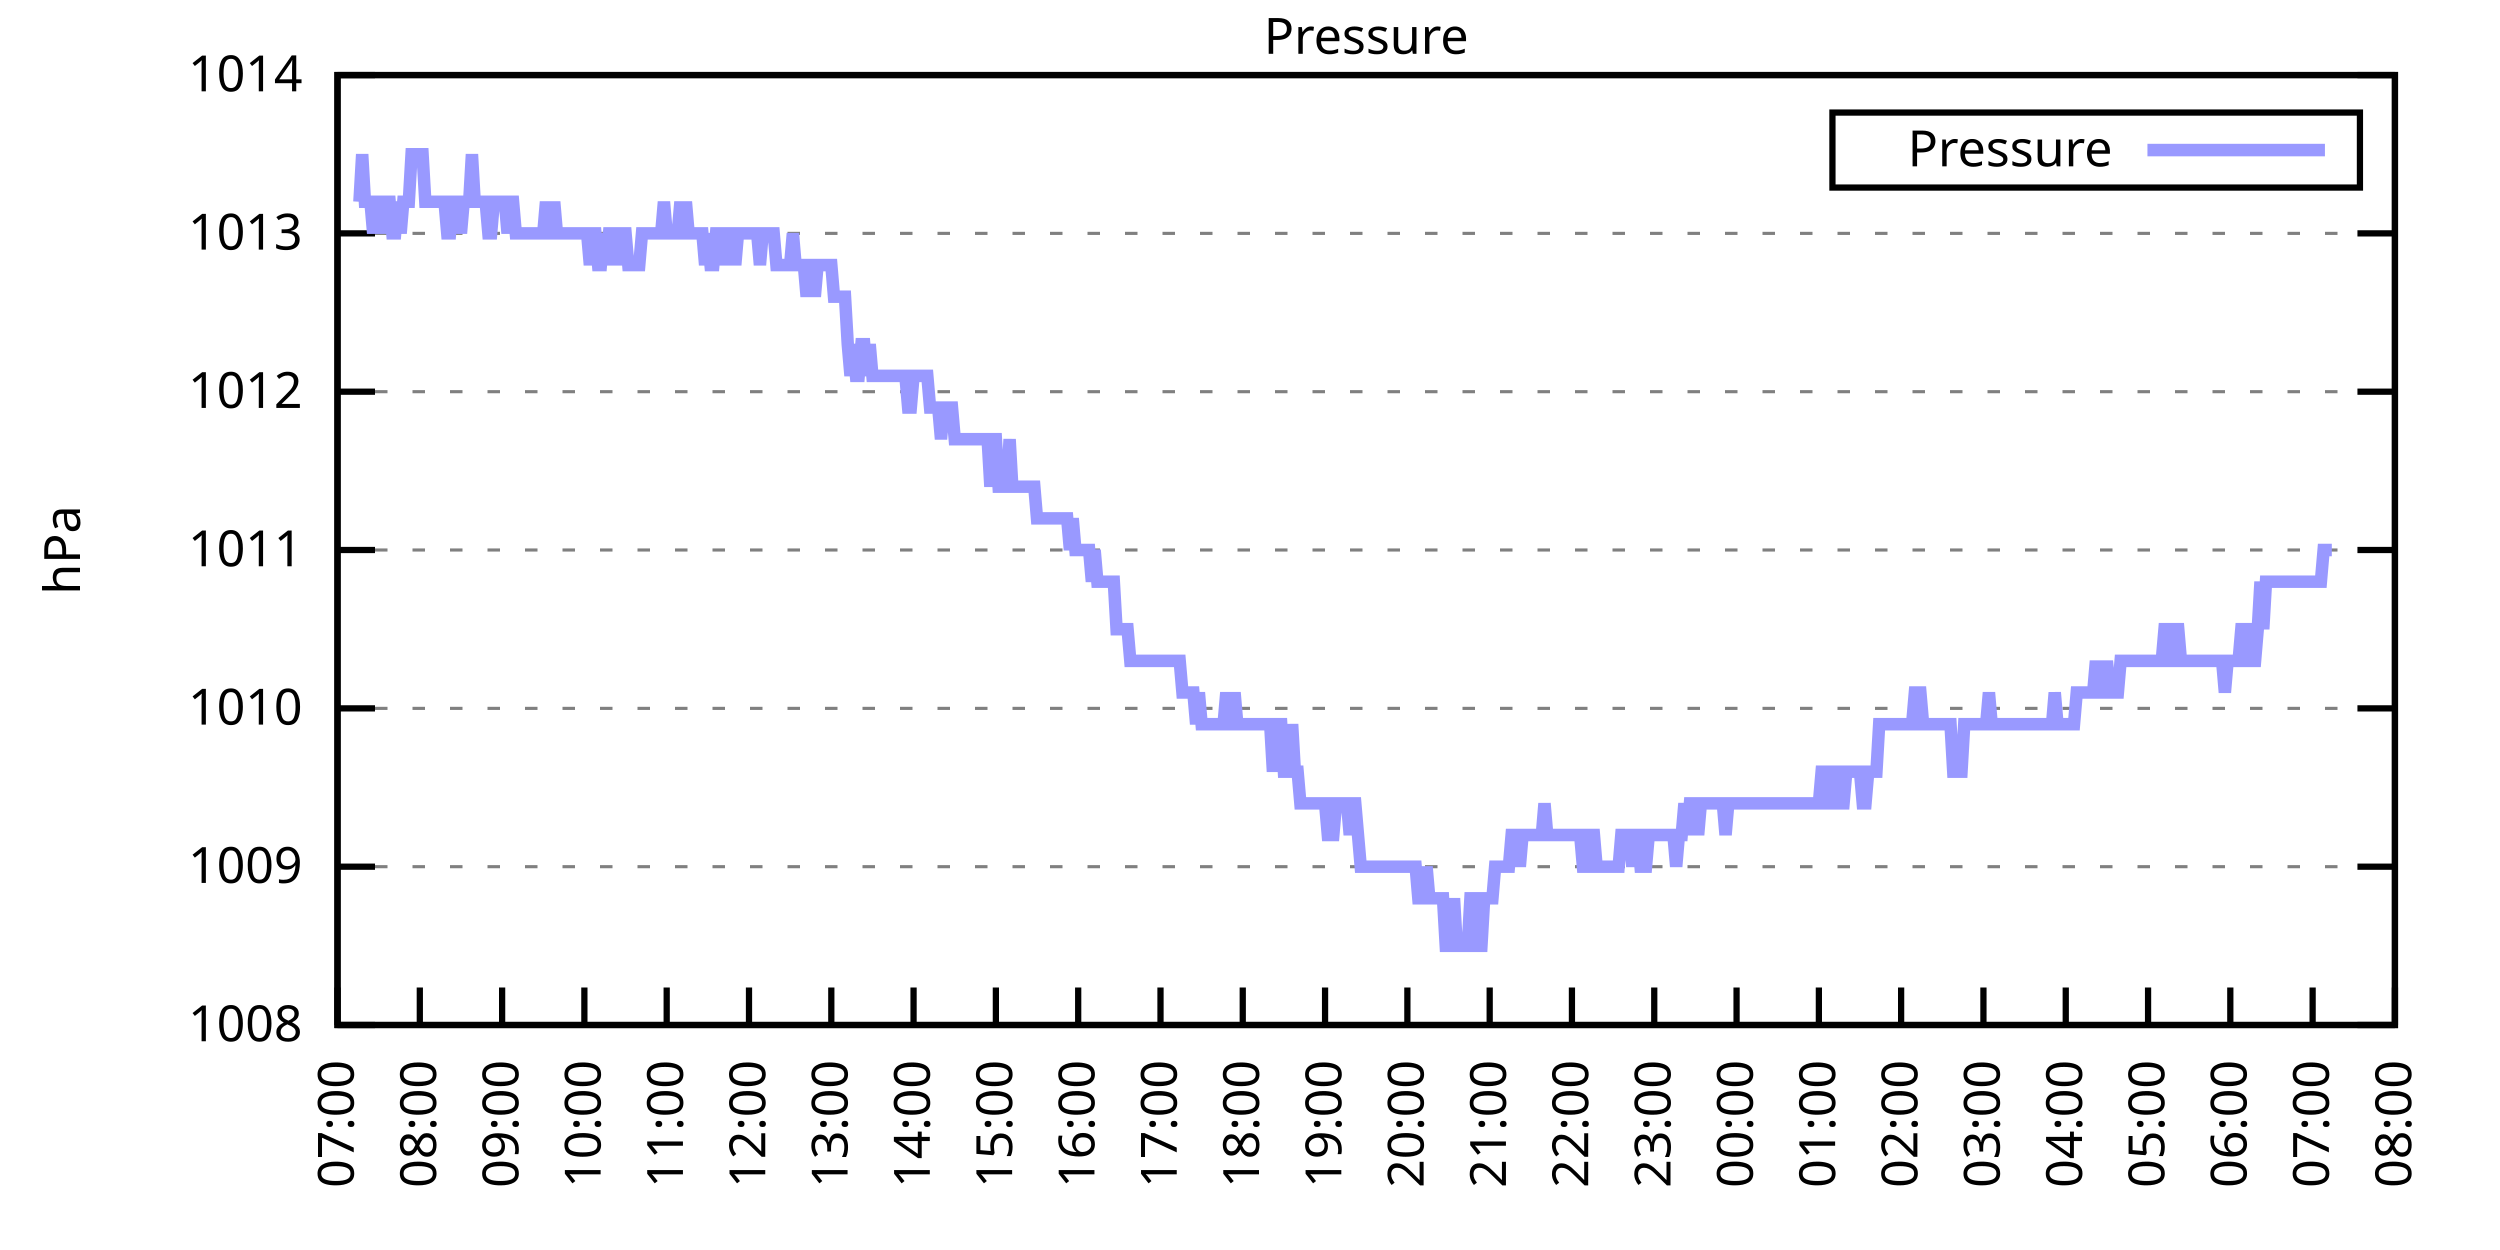
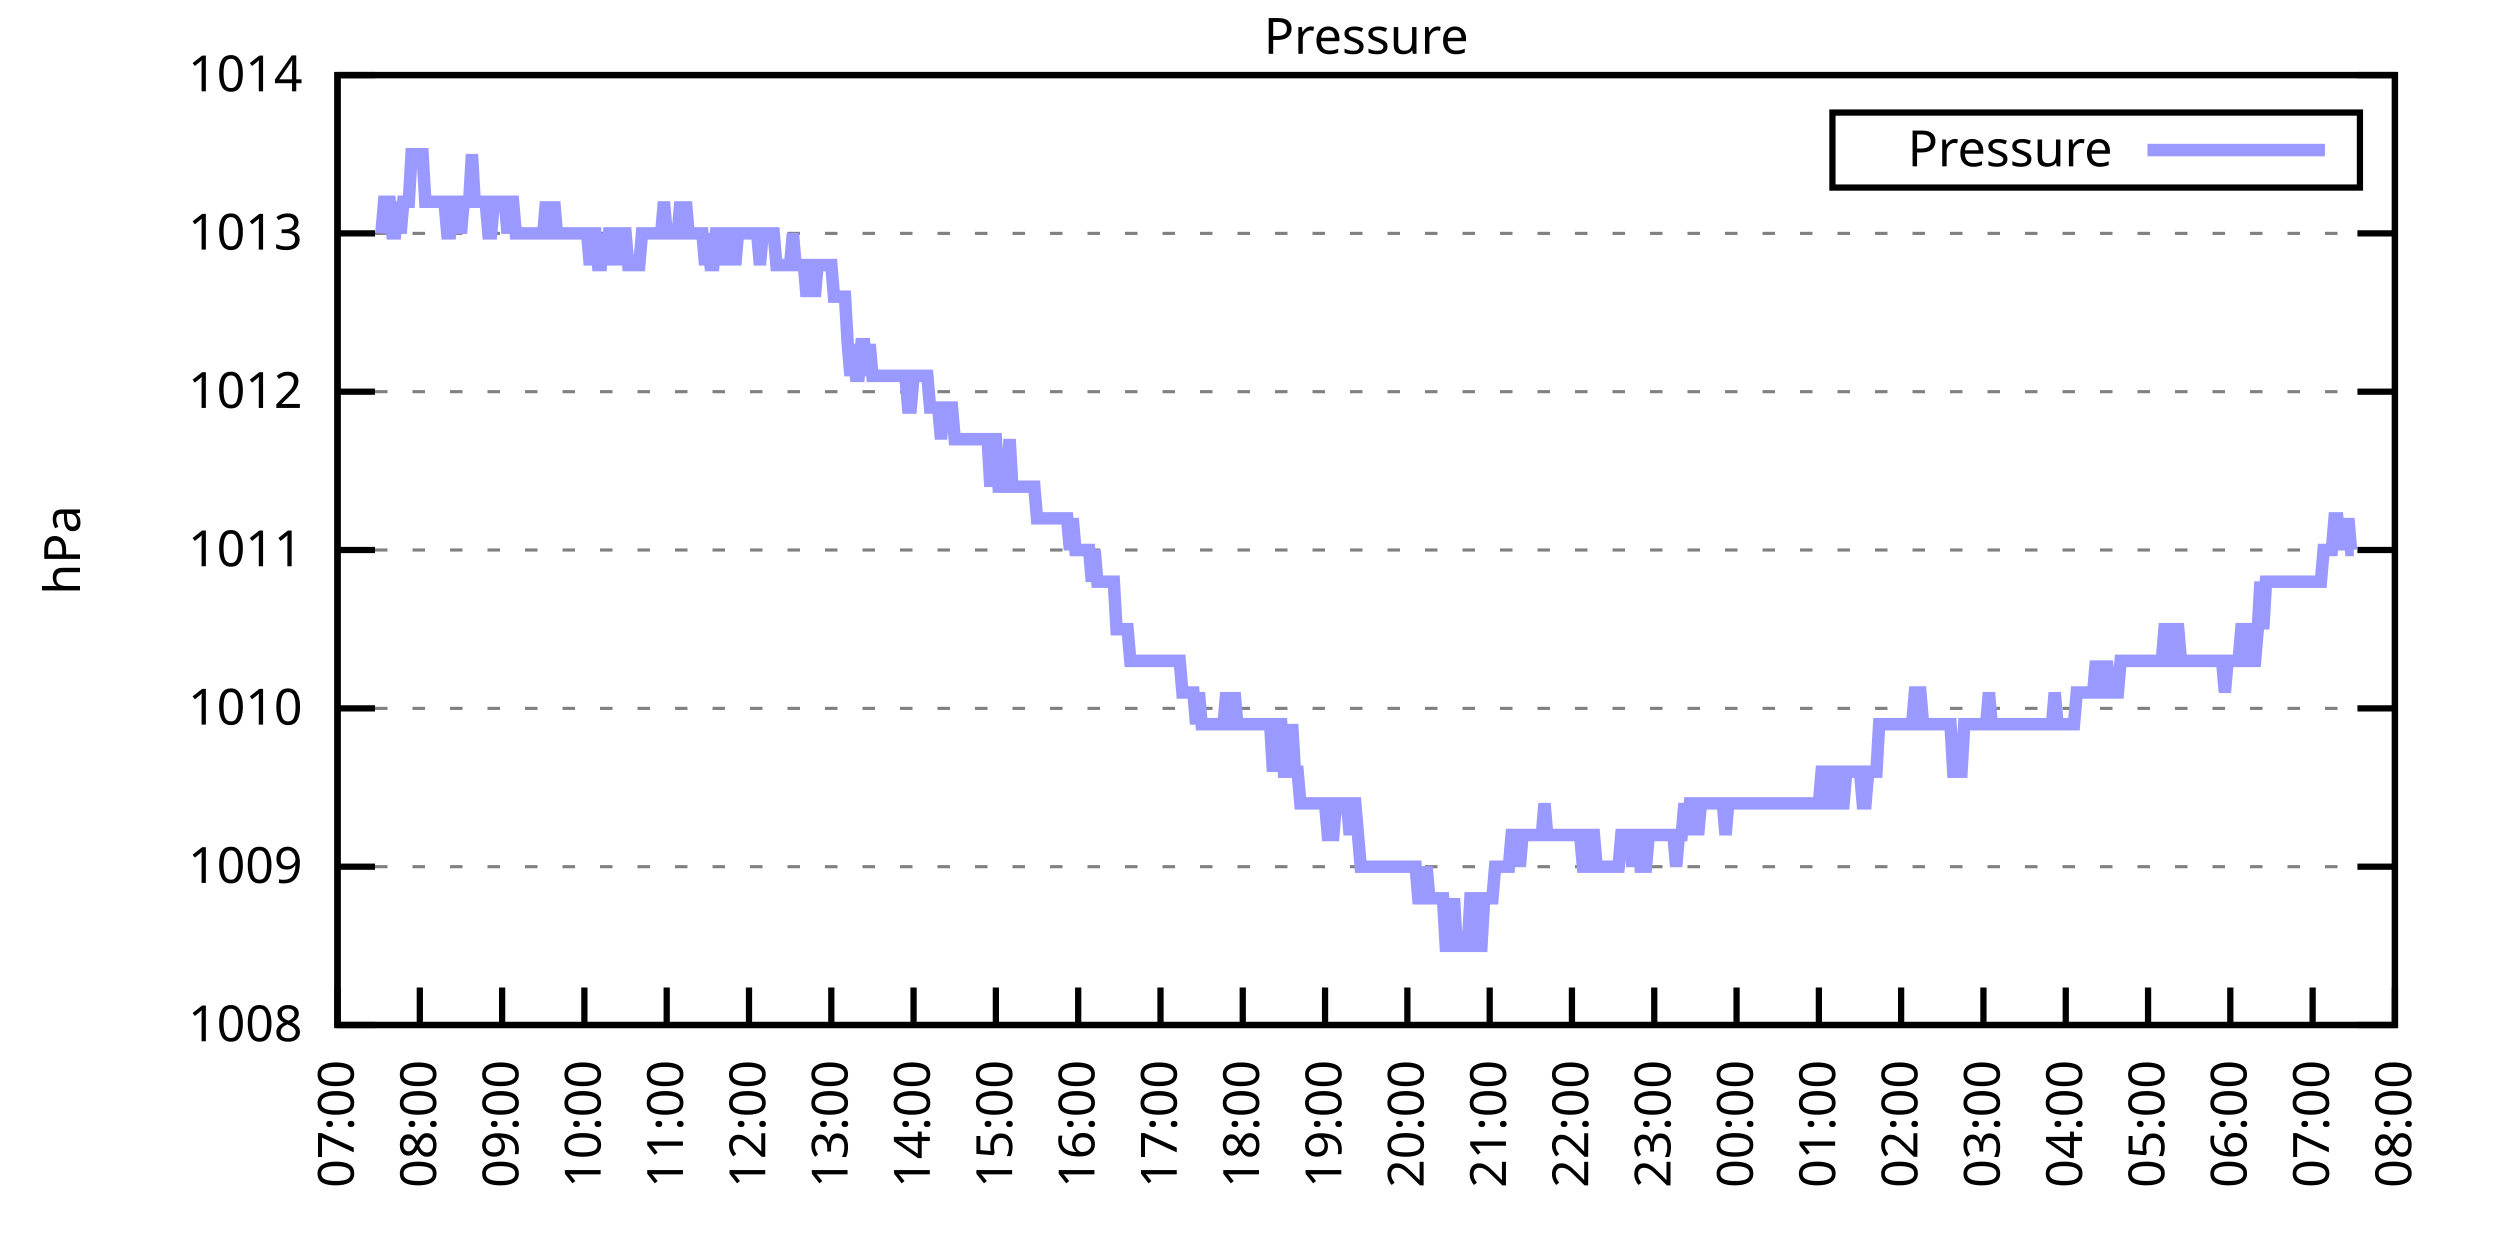
<svg xmlns="http://www.w3.org/2000/svg" xmlns:xlink="http://www.w3.org/1999/xlink" width="400" height="200" viewBox="0 0 400 200">
  <g id="gnuplot_canvas">
    <rect x="0" y="0" width="400" height="200" fill="none" />
    <defs>
      <circle id="gpDot" r="0.5" stroke-width="0.5" stroke="currentColor" />
      <path id="gpPt0" stroke-width="0.333" stroke="currentColor" d="M-1,0 h2 M0,-1 v2" />
      <path id="gpPt1" stroke-width="0.333" stroke="currentColor" d="M-1,-1 L1,1 M1,-1 L-1,1" />
      <path id="gpPt2" stroke-width="0.333" stroke="currentColor" d="M-1,0 L1,0 M0,-1 L0,1 M-1,-1 L1,1 M-1,1 L1,-1" />
      <rect id="gpPt3" stroke-width="0.333" stroke="currentColor" x="-1" y="-1" width="2" height="2" />
      <rect id="gpPt4" stroke-width="0.333" stroke="currentColor" fill="currentColor" x="-1" y="-1" width="2" height="2" />
      <circle id="gpPt5" stroke-width="0.333" stroke="currentColor" cx="0" cy="0" r="1" />
      <use xlink:href="#gpPt5" id="gpPt6" fill="currentColor" stroke="none" />
      <path id="gpPt7" stroke-width="0.333" stroke="currentColor" d="M0,-1.33 L-1.33,0.67 L1.33,0.67 z" />
      <use xlink:href="#gpPt7" id="gpPt8" fill="currentColor" stroke="none" />
      <use xlink:href="#gpPt7" id="gpPt9" stroke="currentColor" transform="rotate(180)" />
      <use xlink:href="#gpPt9" id="gpPt10" fill="currentColor" stroke="none" />
      <use xlink:href="#gpPt3" id="gpPt11" stroke="currentColor" transform="rotate(45)" />
      <use xlink:href="#gpPt11" id="gpPt12" fill="currentColor" stroke="none" />
      <path id="gpPt13" stroke-width="0.333" stroke="currentColor" d="M0,1.330 L1.265,0.411 L0.782,-1.067 L-0.782,-1.076 L-1.265,0.411 z" />
      <use xlink:href="#gpPt13" id="gpPt14" fill="currentColor" stroke="none" />
      <filter id="textbox" filterUnits="objectBoundingBox" x="0" y="0" height="1" width="1">
        <feFlood flood-color="white" flood-opacity="1" result="bgnd" />
        <feComposite in="SourceGraphic" in2="bgnd" operator="atop" />
      </filter>
      <filter id="greybox" filterUnits="objectBoundingBox" x="0" y="0" height="1" width="1">
        <feFlood flood-color="lightgrey" flood-opacity="1" result="grey" />
        <feComposite in="SourceGraphic" in2="grey" operator="atop" />
      </filter>
    </defs>
    <g fill="none" color="white" stroke="currentColor" stroke-width="1.00" stroke-linecap="butt" stroke-linejoin="miter">
</g>
    <g fill="none" color="black" stroke="currentColor" stroke-width="1.00" stroke-linecap="butt" stroke-linejoin="miter">
      <g stroke="none" shape-rendering="crispEdges">
        <polygon fill="rgb(255, 255, 255)" points="54.00,164.00 383.18,164.00 383.18,12.02 54.00,12.02 " />
      </g>
    </g>
    <g fill="none" color="black" stroke="currentColor" stroke-width="1.00" stroke-linecap="butt" stroke-linejoin="miter">
</g>
    <g fill="none" color="black" stroke="black" stroke-width="0.50" stroke-linecap="butt" stroke-linejoin="miter">
</g>
    <g fill="none" color="gray" stroke="currentColor" stroke-width="0.50" stroke-linecap="butt" stroke-linejoin="miter">
      <path stroke="gray" stroke-dasharray="2,4" class="gridline" d="M54.00,164.00 L383.19,164.00  " />
    </g>
    <g fill="none" color="gray" stroke="gray" stroke-width="1.00" stroke-linecap="butt" stroke-linejoin="miter">
</g>
    <g fill="none" color="black" stroke="currentColor" stroke-width="1.00" stroke-linecap="butt" stroke-linejoin="miter">
      <path stroke="black" d="M54.00,164.00 L60.00,164.00 M383.19,164.00 L377.19,164.00  " />
      <g transform="translate(48.40,166.60)" stroke="none" fill="black" font-family="Sans" font-size="8.00" text-anchor="end">
        <text>
          <tspan font-family="Sans"> 1008</tspan>
        </text>
      </g>
    </g>
    <g fill="none" color="black" stroke="currentColor" stroke-width="1.00" stroke-linecap="butt" stroke-linejoin="miter">
</g>
    <g fill="none" color="black" stroke="black" stroke-width="0.50" stroke-linecap="butt" stroke-linejoin="miter">
</g>
    <g fill="none" color="gray" stroke="currentColor" stroke-width="0.50" stroke-linecap="butt" stroke-linejoin="miter">
      <path stroke="gray" stroke-dasharray="2,4" class="gridline" d="M54.00,138.67 L383.19,138.67  " />
    </g>
    <g fill="none" color="gray" stroke="gray" stroke-width="1.00" stroke-linecap="butt" stroke-linejoin="miter">
</g>
    <g fill="none" color="black" stroke="currentColor" stroke-width="1.00" stroke-linecap="butt" stroke-linejoin="miter">
      <path stroke="black" d="M54.00,138.67 L60.00,138.67 M383.19,138.67 L377.19,138.67  " />
      <g transform="translate(48.40,141.27)" stroke="none" fill="black" font-family="Sans" font-size="8.00" text-anchor="end">
        <text>
          <tspan font-family="Sans"> 1009</tspan>
        </text>
      </g>
    </g>
    <g fill="none" color="black" stroke="currentColor" stroke-width="1.00" stroke-linecap="butt" stroke-linejoin="miter">
</g>
    <g fill="none" color="black" stroke="black" stroke-width="0.50" stroke-linecap="butt" stroke-linejoin="miter">
</g>
    <g fill="none" color="gray" stroke="currentColor" stroke-width="0.50" stroke-linecap="butt" stroke-linejoin="miter">
      <path stroke="gray" stroke-dasharray="2,4" class="gridline" d="M54.00,113.34 L383.19,113.34  " />
    </g>
    <g fill="none" color="gray" stroke="gray" stroke-width="1.00" stroke-linecap="butt" stroke-linejoin="miter">
</g>
    <g fill="none" color="black" stroke="currentColor" stroke-width="1.00" stroke-linecap="butt" stroke-linejoin="miter">
      <path stroke="black" d="M54.00,113.34 L60.00,113.34 M383.19,113.34 L377.19,113.34  " />
      <g transform="translate(48.40,115.94)" stroke="none" fill="black" font-family="Sans" font-size="8.00" text-anchor="end">
        <text>
          <tspan font-family="Sans"> 1010</tspan>
        </text>
      </g>
    </g>
    <g fill="none" color="black" stroke="currentColor" stroke-width="1.00" stroke-linecap="butt" stroke-linejoin="miter">
</g>
    <g fill="none" color="black" stroke="black" stroke-width="0.50" stroke-linecap="butt" stroke-linejoin="miter">
</g>
    <g fill="none" color="gray" stroke="currentColor" stroke-width="0.50" stroke-linecap="butt" stroke-linejoin="miter">
      <path stroke="gray" stroke-dasharray="2,4" class="gridline" d="M54.00,88.00 L383.19,88.00  " />
    </g>
    <g fill="none" color="gray" stroke="gray" stroke-width="1.00" stroke-linecap="butt" stroke-linejoin="miter">
</g>
    <g fill="none" color="black" stroke="currentColor" stroke-width="1.00" stroke-linecap="butt" stroke-linejoin="miter">
      <path stroke="black" d="M54.00,88.00 L60.00,88.00 M383.19,88.00 L377.19,88.00  " />
      <g transform="translate(48.40,90.60)" stroke="none" fill="black" font-family="Sans" font-size="8.00" text-anchor="end">
        <text>
          <tspan font-family="Sans"> 1011</tspan>
        </text>
      </g>
    </g>
    <g fill="none" color="black" stroke="currentColor" stroke-width="1.00" stroke-linecap="butt" stroke-linejoin="miter">
</g>
    <g fill="none" color="black" stroke="black" stroke-width="0.50" stroke-linecap="butt" stroke-linejoin="miter">
</g>
    <g fill="none" color="gray" stroke="currentColor" stroke-width="0.50" stroke-linecap="butt" stroke-linejoin="miter">
      <path stroke="gray" stroke-dasharray="2,4" class="gridline" d="M54.00,62.67 L383.19,62.67  " />
    </g>
    <g fill="none" color="gray" stroke="gray" stroke-width="1.00" stroke-linecap="butt" stroke-linejoin="miter">
</g>
    <g fill="none" color="black" stroke="currentColor" stroke-width="1.00" stroke-linecap="butt" stroke-linejoin="miter">
      <path stroke="black" d="M54.00,62.67 L60.00,62.67 M383.19,62.67 L377.19,62.67  " />
      <g transform="translate(48.40,65.27)" stroke="none" fill="black" font-family="Sans" font-size="8.00" text-anchor="end">
        <text>
          <tspan font-family="Sans"> 1012</tspan>
        </text>
      </g>
    </g>
    <g fill="none" color="black" stroke="currentColor" stroke-width="1.00" stroke-linecap="butt" stroke-linejoin="miter">
</g>
    <g fill="none" color="black" stroke="black" stroke-width="0.50" stroke-linecap="butt" stroke-linejoin="miter">
</g>
    <g fill="none" color="gray" stroke="currentColor" stroke-width="0.50" stroke-linecap="butt" stroke-linejoin="miter">
      <path stroke="gray" stroke-dasharray="2,4" class="gridline" d="M54.00,37.34 L383.19,37.34  " />
    </g>
    <g fill="none" color="gray" stroke="gray" stroke-width="1.00" stroke-linecap="butt" stroke-linejoin="miter">
</g>
    <g fill="none" color="black" stroke="currentColor" stroke-width="1.00" stroke-linecap="butt" stroke-linejoin="miter">
      <path stroke="black" d="M54.00,37.34 L60.00,37.34 M383.19,37.34 L377.19,37.34  " />
      <g transform="translate(48.40,39.94)" stroke="none" fill="black" font-family="Sans" font-size="8.00" text-anchor="end">
        <text>
          <tspan font-family="Sans"> 1013</tspan>
        </text>
      </g>
    </g>
    <g fill="none" color="black" stroke="currentColor" stroke-width="1.00" stroke-linecap="butt" stroke-linejoin="miter">
</g>
    <g fill="none" color="black" stroke="black" stroke-width="0.50" stroke-linecap="butt" stroke-linejoin="miter">
</g>
    <g fill="none" color="gray" stroke="currentColor" stroke-width="0.50" stroke-linecap="butt" stroke-linejoin="miter">
      <path stroke="gray" stroke-dasharray="2,4" class="gridline" d="M54.00,12.01 L383.19,12.01  " />
    </g>
    <g fill="none" color="gray" stroke="gray" stroke-width="1.00" stroke-linecap="butt" stroke-linejoin="miter">
</g>
    <g fill="none" color="black" stroke="currentColor" stroke-width="1.00" stroke-linecap="butt" stroke-linejoin="miter">
      <path stroke="black" d="M54.00,12.01 L60.00,12.01 M383.19,12.01 L377.19,12.01  " />
      <g transform="translate(48.40,14.61)" stroke="none" fill="black" font-family="Sans" font-size="8.00" text-anchor="end">
        <text>
          <tspan font-family="Sans"> 1014</tspan>
        </text>
      </g>
    </g>
    <g fill="none" color="black" stroke="currentColor" stroke-width="1.00" stroke-linecap="butt" stroke-linejoin="miter">
      <path stroke="black" d="M54.00,164.00 L54.00,158.00  " />
      <g transform="translate(56.60,169.60) rotate(270.00)" stroke="none" fill="black" font-family="Sans" font-size="8.00" text-anchor="end">
        <text>
          <tspan font-family="Sans">07:00</tspan>
        </text>
      </g>
    </g>
    <g fill="none" color="black" stroke="currentColor" stroke-width="1.00" stroke-linecap="butt" stroke-linejoin="miter">
      <path stroke="black" d="M67.17,164.00 L67.17,158.00  " />
      <g transform="translate(69.77,169.60) rotate(270.00)" stroke="none" fill="black" font-family="Sans" font-size="8.00" text-anchor="end">
        <text>
          <tspan font-family="Sans">08:00</tspan>
        </text>
      </g>
    </g>
    <g fill="none" color="black" stroke="currentColor" stroke-width="1.00" stroke-linecap="butt" stroke-linejoin="miter">
      <path stroke="black" d="M80.34,164.00 L80.34,158.00  " />
      <g transform="translate(82.94,169.60) rotate(270.00)" stroke="none" fill="black" font-family="Sans" font-size="8.00" text-anchor="end">
        <text>
          <tspan font-family="Sans">09:00</tspan>
        </text>
      </g>
    </g>
    <g fill="none" color="black" stroke="currentColor" stroke-width="1.00" stroke-linecap="butt" stroke-linejoin="miter">
      <path stroke="black" d="M93.50,164.00 L93.50,158.00  " />
      <g transform="translate(96.10,169.60) rotate(270.00)" stroke="none" fill="black" font-family="Sans" font-size="8.00" text-anchor="end">
        <text>
          <tspan font-family="Sans">10:00</tspan>
        </text>
      </g>
    </g>
    <g fill="none" color="black" stroke="currentColor" stroke-width="1.00" stroke-linecap="butt" stroke-linejoin="miter">
      <path stroke="black" d="M106.67,164.00 L106.67,158.00  " />
      <g transform="translate(109.27,169.60) rotate(270.00)" stroke="none" fill="black" font-family="Sans" font-size="8.00" text-anchor="end">
        <text>
          <tspan font-family="Sans">11:00</tspan>
        </text>
      </g>
    </g>
    <g fill="none" color="black" stroke="currentColor" stroke-width="1.00" stroke-linecap="butt" stroke-linejoin="miter">
      <path stroke="black" d="M119.84,164.00 L119.84,158.00  " />
      <g transform="translate(122.44,169.60) rotate(270.00)" stroke="none" fill="black" font-family="Sans" font-size="8.00" text-anchor="end">
        <text>
          <tspan font-family="Sans">12:00</tspan>
        </text>
      </g>
    </g>
    <g fill="none" color="black" stroke="currentColor" stroke-width="1.00" stroke-linecap="butt" stroke-linejoin="miter">
      <path stroke="black" d="M133.01,164.00 L133.01,158.00  " />
      <g transform="translate(135.61,169.60) rotate(270.00)" stroke="none" fill="black" font-family="Sans" font-size="8.00" text-anchor="end">
        <text>
          <tspan font-family="Sans">13:00</tspan>
        </text>
      </g>
    </g>
    <g fill="none" color="black" stroke="currentColor" stroke-width="1.00" stroke-linecap="butt" stroke-linejoin="miter">
      <path stroke="black" d="M146.17,164.00 L146.17,158.00  " />
      <g transform="translate(148.77,169.60) rotate(270.00)" stroke="none" fill="black" font-family="Sans" font-size="8.00" text-anchor="end">
        <text>
          <tspan font-family="Sans">14:00</tspan>
        </text>
      </g>
    </g>
    <g fill="none" color="black" stroke="currentColor" stroke-width="1.00" stroke-linecap="butt" stroke-linejoin="miter">
      <path stroke="black" d="M159.34,164.00 L159.34,158.00  " />
      <g transform="translate(161.94,169.60) rotate(270.00)" stroke="none" fill="black" font-family="Sans" font-size="8.00" text-anchor="end">
        <text>
          <tspan font-family="Sans">15:00</tspan>
        </text>
      </g>
    </g>
    <g fill="none" color="black" stroke="currentColor" stroke-width="1.00" stroke-linecap="butt" stroke-linejoin="miter">
      <path stroke="black" d="M172.51,164.00 L172.51,158.00  " />
      <g transform="translate(175.11,169.60) rotate(270.00)" stroke="none" fill="black" font-family="Sans" font-size="8.00" text-anchor="end">
        <text>
          <tspan font-family="Sans">16:00</tspan>
        </text>
      </g>
    </g>
    <g fill="none" color="black" stroke="currentColor" stroke-width="1.00" stroke-linecap="butt" stroke-linejoin="miter">
      <path stroke="black" d="M185.68,164.00 L185.68,158.00  " />
      <g transform="translate(188.28,169.60) rotate(270.00)" stroke="none" fill="black" font-family="Sans" font-size="8.00" text-anchor="end">
        <text>
          <tspan font-family="Sans">17:00</tspan>
        </text>
      </g>
    </g>
    <g fill="none" color="black" stroke="currentColor" stroke-width="1.00" stroke-linecap="butt" stroke-linejoin="miter">
      <path stroke="black" d="M198.84,164.00 L198.84,158.00  " />
      <g transform="translate(201.44,169.60) rotate(270.00)" stroke="none" fill="black" font-family="Sans" font-size="8.00" text-anchor="end">
        <text>
          <tspan font-family="Sans">18:00</tspan>
        </text>
      </g>
    </g>
    <g fill="none" color="black" stroke="currentColor" stroke-width="1.00" stroke-linecap="butt" stroke-linejoin="miter">
      <path stroke="black" d="M212.01,164.00 L212.01,158.00  " />
      <g transform="translate(214.61,169.60) rotate(270.00)" stroke="none" fill="black" font-family="Sans" font-size="8.00" text-anchor="end">
        <text>
          <tspan font-family="Sans">19:00</tspan>
        </text>
      </g>
    </g>
    <g fill="none" color="black" stroke="currentColor" stroke-width="1.00" stroke-linecap="butt" stroke-linejoin="miter">
      <path stroke="black" d="M225.18,164.00 L225.18,158.00  " />
      <g transform="translate(227.78,169.60) rotate(270.00)" stroke="none" fill="black" font-family="Sans" font-size="8.00" text-anchor="end">
        <text>
          <tspan font-family="Sans">20:00</tspan>
        </text>
      </g>
    </g>
    <g fill="none" color="black" stroke="currentColor" stroke-width="1.00" stroke-linecap="butt" stroke-linejoin="miter">
      <path stroke="black" d="M238.35,164.00 L238.35,158.00  " />
      <g transform="translate(240.95,169.60) rotate(270.00)" stroke="none" fill="black" font-family="Sans" font-size="8.00" text-anchor="end">
        <text>
          <tspan font-family="Sans">21:00</tspan>
        </text>
      </g>
    </g>
    <g fill="none" color="black" stroke="currentColor" stroke-width="1.00" stroke-linecap="butt" stroke-linejoin="miter">
      <path stroke="black" d="M251.51,164.00 L251.51,158.00  " />
      <g transform="translate(254.11,169.60) rotate(270.00)" stroke="none" fill="black" font-family="Sans" font-size="8.00" text-anchor="end">
        <text>
          <tspan font-family="Sans">22:00</tspan>
        </text>
      </g>
    </g>
    <g fill="none" color="black" stroke="currentColor" stroke-width="1.00" stroke-linecap="butt" stroke-linejoin="miter">
      <path stroke="black" d="M264.68,164.00 L264.68,158.00  " />
      <g transform="translate(267.28,169.60) rotate(270.00)" stroke="none" fill="black" font-family="Sans" font-size="8.00" text-anchor="end">
        <text>
          <tspan font-family="Sans">23:00</tspan>
        </text>
      </g>
    </g>
    <g fill="none" color="black" stroke="currentColor" stroke-width="1.00" stroke-linecap="butt" stroke-linejoin="miter">
      <path stroke="black" d="M277.85,164.00 L277.85,158.00  " />
      <g transform="translate(280.45,169.60) rotate(270.00)" stroke="none" fill="black" font-family="Sans" font-size="8.00" text-anchor="end">
        <text>
          <tspan font-family="Sans">00:00</tspan>
        </text>
      </g>
    </g>
    <g fill="none" color="black" stroke="currentColor" stroke-width="1.00" stroke-linecap="butt" stroke-linejoin="miter">
      <path stroke="black" d="M291.02,164.00 L291.02,158.00  " />
      <g transform="translate(293.62,169.60) rotate(270.00)" stroke="none" fill="black" font-family="Sans" font-size="8.00" text-anchor="end">
        <text>
          <tspan font-family="Sans">01:00</tspan>
        </text>
      </g>
    </g>
    <g fill="none" color="black" stroke="currentColor" stroke-width="1.00" stroke-linecap="butt" stroke-linejoin="miter">
      <path stroke="black" d="M304.18,164.00 L304.18,158.00  " />
      <g transform="translate(306.78,169.60) rotate(270.00)" stroke="none" fill="black" font-family="Sans" font-size="8.00" text-anchor="end">
        <text>
          <tspan font-family="Sans">02:00</tspan>
        </text>
      </g>
    </g>
    <g fill="none" color="black" stroke="currentColor" stroke-width="1.00" stroke-linecap="butt" stroke-linejoin="miter">
      <path stroke="black" d="M317.35,164.00 L317.35,158.00  " />
      <g transform="translate(319.95,169.60) rotate(270.00)" stroke="none" fill="black" font-family="Sans" font-size="8.00" text-anchor="end">
        <text>
          <tspan font-family="Sans">03:00</tspan>
        </text>
      </g>
    </g>
    <g fill="none" color="black" stroke="currentColor" stroke-width="1.00" stroke-linecap="butt" stroke-linejoin="miter">
      <path stroke="black" d="M330.52,164.00 L330.52,158.00  " />
      <g transform="translate(333.12,169.60) rotate(270.00)" stroke="none" fill="black" font-family="Sans" font-size="8.00" text-anchor="end">
        <text>
          <tspan font-family="Sans">04:00</tspan>
        </text>
      </g>
    </g>
    <g fill="none" color="black" stroke="currentColor" stroke-width="1.00" stroke-linecap="butt" stroke-linejoin="miter">
      <path stroke="black" d="M343.69,164.00 L343.69,158.00  " />
      <g transform="translate(346.29,169.60) rotate(270.00)" stroke="none" fill="black" font-family="Sans" font-size="8.00" text-anchor="end">
        <text>
          <tspan font-family="Sans">05:00</tspan>
        </text>
      </g>
    </g>
    <g fill="none" color="black" stroke="currentColor" stroke-width="1.00" stroke-linecap="butt" stroke-linejoin="miter">
      <path stroke="black" d="M356.85,164.00 L356.85,158.00  " />
      <g transform="translate(359.45,169.60) rotate(270.00)" stroke="none" fill="black" font-family="Sans" font-size="8.00" text-anchor="end">
        <text>
          <tspan font-family="Sans">06:00</tspan>
        </text>
      </g>
    </g>
    <g fill="none" color="black" stroke="currentColor" stroke-width="1.00" stroke-linecap="butt" stroke-linejoin="miter">
      <path stroke="black" d="M370.02,164.00 L370.02,158.00  " />
      <g transform="translate(372.62,169.60) rotate(270.00)" stroke="none" fill="black" font-family="Sans" font-size="8.00" text-anchor="end">
        <text>
          <tspan font-family="Sans">07:00</tspan>
        </text>
      </g>
    </g>
    <g fill="none" color="black" stroke="currentColor" stroke-width="1.00" stroke-linecap="butt" stroke-linejoin="miter">
      <path stroke="black" d="M383.19,164.00 L383.19,158.00  " />
      <g transform="translate(385.79,169.60) rotate(270.00)" stroke="none" fill="black" font-family="Sans" font-size="8.00" text-anchor="end">
        <text>
          <tspan font-family="Sans">08:00</tspan>
        </text>
      </g>
    </g>
    <g fill="none" color="black" stroke="currentColor" stroke-width="1.00" stroke-linecap="butt" stroke-linejoin="miter">
</g>
    <g fill="none" color="black" stroke="currentColor" stroke-width="1.00" stroke-linecap="butt" stroke-linejoin="miter">
      <path stroke="black" d="M54.00,12.01 L54.00,164.00 L383.19,164.00 L383.19,12.01 L54.00,12.01 Z  " />
    </g>
    <g fill="none" color="black" stroke="currentColor" stroke-width="1.00" stroke-linecap="butt" stroke-linejoin="miter">
</g>
    <g fill="none" color="black" stroke="currentColor" stroke-width="1.00" stroke-linecap="butt" stroke-linejoin="miter">
      <path stroke="black" d="M293.19,30.01 L293.19,18.01 L377.59,18.01 L377.59,30.01 L293.19,30.01 Z  " />
    </g>
    <g id="Pressure_plot_1">
      <g fill="none" color="white" stroke="black" stroke-width="2.00" stroke-linecap="butt" stroke-linejoin="miter">
</g>
      <g fill="none" color="black" stroke="currentColor" stroke-width="2.00" stroke-linecap="butt" stroke-linejoin="miter">
        <g transform="translate(337.99,26.61)" stroke="none" fill="black" font-family="Sans" font-size="8.00" text-anchor="end">
          <text>
            <tspan font-family="Sans">Pressure</tspan>
          </text>
        </g>
      </g>
      <g fill="none" color="black" stroke="currentColor" stroke-width="2.00" stroke-linecap="butt" stroke-linejoin="miter">
-         <path stroke="rgb(153, 153, 255)" d="M343.59,24.01 L371.99,24.01 M57.51,32.28 L57.95,24.68 L58.39,32.28 L58.83,32.28 L59.27,32.28 L59.71,37.34   L60.14,32.28 L60.58,32.28 L61.02,37.34 L61.46,32.28 L61.90,32.28 L62.34,32.28 L62.78,37.34 L63.22,37.34   L63.66,32.28 L64.10,37.34 L64.53,32.28 L64.97,32.28 L65.41,32.28 L65.85,24.68 L66.29,24.68 L66.73,24.68   L67.17,24.68 L67.61,24.68 L68.05,32.28 L68.48,32.28 L68.92,32.28 L69.36,32.28 L69.80,32.28 L70.24,32.28   L70.68,32.28 L71.12,32.28 L71.56,37.34 L72.00,37.34 L72.43,32.28 L72.87,32.28 L73.31,32.28 L73.75,37.34   L74.19,32.28 L74.63,32.28 L75.07,32.28 L75.51,24.68 L75.95,32.28 L76.38,32.28 L76.82,32.28 L77.26,32.28   L77.70,32.28 L78.14,37.34 L78.58,37.34 L79.02,32.28 L79.46,32.28 L79.90,32.28 L80.34,32.28 L80.77,32.28   L81.21,37.34 L81.65,32.28 L82.09,32.28 L82.53,37.34 L82.97,37.34 L83.41,37.34 L83.85,37.34 L84.29,37.34   L84.72,37.34 L85.16,37.34 L85.60,37.34 L86.04,37.34 L86.48,37.34 L86.92,37.34 L87.36,32.28 L87.80,37.34   L88.24,37.34 L88.67,32.28 L89.11,37.34 L89.55,37.34 L89.99,37.34 L90.43,37.34 L90.87,37.34 L91.31,37.34   L91.75,37.34 L92.19,37.34 L92.62,37.34 L93.06,37.34 L93.50,37.34 L93.94,37.34 L94.38,42.41 L94.82,37.34   L95.26,37.34 L95.70,42.41 L96.14,42.41 L96.58,37.34 L97.01,42.41 L97.45,37.34 L97.89,37.34 L98.33,37.34   L98.77,42.41 L99.21,37.34 L99.65,37.34 L100.09,37.34 L100.53,42.41 L100.96,42.41 L101.40,42.41 L101.84,42.41   L102.28,42.41 L102.72,37.34 L103.16,37.34 L103.60,37.34 L104.04,37.34 L104.48,37.34 L104.91,37.34 L105.35,37.34   L105.79,37.34 L106.23,32.28 L106.67,37.34 L107.11,37.34 L107.55,37.34 L107.99,37.34 L108.43,37.34 L108.87,32.28   L109.30,37.34 L109.74,32.28 L110.18,37.34 L110.62,37.34 L111.06,37.34 L111.50,37.34 L111.94,37.34 L112.38,37.34   L112.82,42.41 L113.25,37.34 L113.69,42.41 L114.13,42.41 L114.57,37.34 L115.01,37.34 L115.45,42.41 L115.89,37.34   L116.33,42.41 L116.77,37.34 L117.20,37.34 L117.64,42.41 L118.08,37.34 L118.52,37.34 L118.96,37.34 L119.40,37.34   L119.84,37.34 L120.28,37.34 L120.72,37.34 L121.15,37.34 L121.59,42.41 L122.03,37.34 L122.47,37.34 L122.91,37.34   L123.35,37.34 L123.79,37.34 L124.23,42.41 L124.67,42.41 L125.11,42.41 L125.54,42.41 L125.98,42.41 L126.42,42.41   L126.86,37.34 L127.30,42.41 L127.74,42.41 L128.18,42.41 L128.62,42.41 L129.06,47.47 L129.49,42.41 L129.93,42.41   L130.37,47.47 L130.81,42.41 L131.25,42.41 L131.69,42.41 L132.13,42.41 L132.57,42.41 L133.01,42.41 L133.44,47.47   L133.88,47.47 L134.32,47.47 L134.76,47.47 L135.20,47.47 L135.64,55.07 L136.08,60.14 L136.52,55.07 L136.96,60.14   L137.39,60.14 L137.83,55.07 L138.27,55.07 L138.71,60.14 L139.15,55.07 L139.59,60.14 L140.03,60.14 L140.47,60.14   L140.91,60.14 L141.35,60.14 L141.78,60.14 L142.22,60.14 L142.66,60.14 L143.10,60.14 L143.54,60.14 L143.98,60.14   L144.42,60.14 L144.86,60.14 L145.30,65.21 L145.73,65.21 L146.17,60.14 L146.61,60.14 L147.05,60.14 L147.49,60.14   L147.93,60.14 L148.37,60.14 L148.81,65.21 L149.25,65.21 L149.68,65.21 L150.12,65.21 L150.56,70.27 L151.00,65.21   L151.44,65.21 L151.88,65.21 L152.32,65.21 L152.76,70.27 L153.20,70.27 L153.63,70.27 L154.07,70.27 L154.51,70.27   L154.95,70.27 L155.39,70.27 L155.83,70.27 L156.27,70.27 L156.71,70.27 L157.15,70.27 L157.59,70.27 L158.02,70.27   L158.46,77.87 L158.90,70.27 L159.34,70.27 L159.78,77.87 L160.22,77.87 L160.66,77.87 L161.10,77.87 L161.54,70.27   L161.97,77.87 L162.41,77.87 L162.85,77.87 L163.29,77.87 L163.73,77.87 L164.17,77.87 L164.61,77.87 L165.05,77.87   L165.49,77.87 L165.92,82.94 L166.36,82.94 L166.80,82.94 L167.24,82.94 L167.68,82.94 L168.12,82.94 L168.56,82.94   L169.00,82.94 L169.44,82.94 L169.87,82.94 L170.31,82.94 L170.75,82.94 L171.19,88.00 L171.63,82.94 L172.07,88.00   L172.51,88.00 L172.95,88.00 L173.39,88.00 L173.83,88.00 L174.26,88.00 L174.70,93.07 L175.14,88.00 L175.58,93.07   L176.02,93.07 L176.46,93.07 L176.90,93.07 L177.34,93.07 L177.78,93.07 L178.21,93.07 L178.65,100.67 L179.09,100.67   L179.53,100.67 L179.97,100.67 L180.41,100.67 L180.85,105.74 L181.29,105.74 L181.73,105.74 L182.16,105.74 L182.60,105.74   L183.04,105.74 L183.48,105.74 L183.92,105.74 L184.36,105.74 L184.80,105.74 L185.24,105.74 L185.68,105.74 L186.11,105.74   L186.55,105.74 L186.99,105.74 L187.43,105.74 L187.87,105.74 L188.31,105.74 L188.75,105.74 L189.19,110.80 L189.63,110.80   L190.07,110.80 L190.50,110.80 L190.94,110.80 L191.38,115.87 L191.82,110.80 L192.26,115.87 L192.70,115.87 L193.14,115.87   L193.58,115.87 L194.02,115.87 L194.45,115.87 L194.89,115.87 L195.33,115.87 L195.77,115.87 L196.21,110.80 L196.65,115.87   L197.09,115.87 L197.53,110.80 L197.97,115.87 L198.40,115.87 L198.84,115.87 L199.28,115.87 L199.72,115.87 L200.16,115.87   L200.60,115.87 L201.04,115.87 L201.48,115.87 L201.92,115.87 L202.35,115.87 L202.79,115.87 L203.23,115.87 L203.67,123.47   L204.11,115.87 L204.55,115.87 L204.99,115.87 L205.43,123.47 L205.87,123.47 L206.31,123.47 L206.74,115.87 L207.18,123.47   L207.62,123.47 L208.06,128.54 L208.50,128.54 L208.94,128.54 L209.38,128.54 L209.82,128.54 L210.26,128.54 L210.69,128.54   L211.13,128.54 L211.57,128.54 L212.01,128.54 L212.45,133.60 L212.89,133.60 L213.33,133.60 L213.77,128.54 L214.21,128.54   L214.64,128.54 L215.08,128.54 L215.52,128.54 L215.96,133.60 L216.40,128.54 L216.84,128.54 L217.28,133.60 L217.72,138.67   L218.16,138.67 L218.60,138.67 L219.03,138.67 L219.47,138.67 L219.91,138.67 L220.35,138.67 L220.79,138.67 L221.23,138.67   L221.67,138.67 L222.11,138.67 L222.55,138.67 L222.98,138.67 L223.42,138.67 L223.86,138.67 L224.30,138.67 L224.74,138.67   L225.18,138.67 L225.62,138.67 L226.06,138.67 L226.50,138.67 L226.93,143.73 L227.37,143.73 L227.81,143.73 L228.25,138.67   L228.69,143.73 L229.13,143.73 L229.57,143.73 L230.01,143.73 L230.45,143.73 L230.88,143.73 L231.32,151.33 L231.76,151.33   L232.20,151.33 L232.64,143.73 L233.08,151.33 L233.52,151.33 L233.96,151.33 L234.40,151.33 L234.84,151.33 L235.27,143.73   L235.71,143.73 L236.15,143.73 L236.59,151.33 L237.03,151.33 L237.47,143.73 L237.91,143.73 L238.35,143.73 L238.79,143.73   L239.22,138.67 L239.66,138.67 L240.10,138.67 L240.54,138.67 L240.98,138.67 L241.42,138.67 L241.86,133.60 L242.30,133.60   L242.74,133.60 L243.17,138.67 L243.61,133.60 L244.05,133.60 L244.49,133.60 L244.93,133.60 L245.37,133.60 L245.81,133.60   L246.25,133.60 L246.69,133.60 L247.12,128.54 L247.56,133.60 L248.00,133.60 L248.44,133.60 L248.88,133.60 L249.32,133.60   L249.76,133.60 L250.20,133.60 L250.64,133.60 L251.08,133.60 L251.51,133.60 L251.95,133.60 L252.39,133.60 L252.83,133.60   L253.27,138.67 L253.71,138.67 L254.15,133.60 L254.59,133.60 L255.03,133.60 L255.46,138.67 L255.90,138.67 L256.34,138.67   L256.78,138.67 L257.22,138.67 L257.66,138.67 L258.10,138.67 L258.54,138.67 L258.98,138.67 L259.41,133.60 L259.85,133.60   L260.29,133.60 L260.73,133.60 L261.17,138.67 L261.61,133.60 L262.05,133.60 L262.49,138.67 L262.93,138.67 L263.36,138.67   L263.80,133.60 L264.24,133.60 L264.68,133.60 L265.12,133.60 L265.56,133.60 L266.00,133.60 L266.44,133.60 L266.88,133.60   L267.32,133.60 L267.75,133.60 L268.19,138.67 L268.63,133.60 L269.07,133.60 L269.51,128.54 L269.95,133.60 L270.39,128.54   L270.83,128.54 L271.27,128.54 L271.70,133.60 L272.14,128.54 L272.58,128.54 L273.02,128.54 L273.46,128.54 L273.90,128.54   L274.34,128.54 L274.78,128.54 L275.22,128.54 L275.65,128.54 L276.09,133.60 L276.53,128.54 L276.97,128.54 L277.41,128.54   L277.85,128.54 L278.29,128.54 L278.73,128.54 L279.17,128.54 L279.60,128.54 L280.04,128.54 L280.48,128.54 L280.92,128.54   L281.36,128.54 L281.80,128.54 L282.24,128.54 L282.68,128.54 L283.12,128.54 L283.56,128.54 L283.99,128.54 L284.43,128.54   L284.87,128.54 L285.31,128.54 L285.75,128.54 L286.19,128.54 L286.63,128.54 L287.07,128.54 L287.51,128.54 L287.94,128.54   L288.38,128.54 L288.82,128.54 L289.26,128.54 L289.70,128.54 L290.14,128.54 L290.58,128.54 L291.02,128.54 L291.46,123.47   L291.89,123.47 L292.33,128.54 L292.77,128.54 L293.21,123.47 L293.65,123.47 L294.09,123.47 L294.53,128.54 L294.97,128.54   L295.41,123.47 L295.84,123.47 L296.28,123.47 L296.72,123.47 L297.16,123.47 L297.60,123.47 L298.04,128.54 L298.48,128.54   L298.92,123.47 L299.36,123.47 L299.80,123.47 L300.23,123.47 L300.67,115.87 L301.11,115.87 L301.55,115.87 L301.99,115.87   L302.43,115.87 L302.87,115.87 L303.31,115.87 L303.75,115.87 L304.18,115.87 L304.62,115.87 L305.06,115.87 L305.50,115.87   L305.94,115.87 L306.38,110.80 L306.82,110.80 L307.26,110.80 L307.70,115.87 L308.13,115.87 L308.57,115.87 L309.01,115.87   L309.45,115.87 L309.89,115.87 L310.33,115.87 L310.77,115.87 L311.21,115.87 L311.65,115.87 L312.08,115.87 L312.52,123.47   L312.96,123.47 L313.40,123.47 L313.84,123.47 L314.28,115.87 L314.72,115.87 L315.16,115.87 L315.60,115.87 L316.04,115.87   L316.47,115.87 L316.91,115.87 L317.35,115.87 L317.79,115.87 L318.23,110.80 L318.67,115.87 L319.11,115.87 L319.55,115.87   L319.99,115.87 L320.42,115.87 L320.86,115.87 L321.30,115.87 L321.74,115.87 L322.18,115.87 L322.62,115.87 L323.06,115.87   L323.50,115.87 L323.94,115.87 L324.37,115.87 L324.81,115.87 L325.25,115.87 L325.69,115.87 L326.13,115.87 L326.57,115.87   L327.01,115.87 L327.45,115.87 L327.89,115.87 L328.33,115.87 L328.76,110.80 L329.20,115.87 L329.64,115.87 L330.08,115.87   L330.52,115.87 L330.96,115.87 L331.40,115.87 L331.84,115.87 L332.28,110.80 L332.71,110.80 L333.15,110.80 L333.59,110.80   L334.03,110.80 L334.47,110.80 L334.91,110.80 L335.35,105.74 L335.79,110.80 L336.23,110.80 L336.66,110.80 L337.10,105.74   L337.54,110.80 L337.98,110.80 L338.42,110.80 L338.86,110.80 L339.30,105.74 L339.74,105.74 L340.18,105.74 L340.61,105.74   L341.05,105.74 L341.49,105.74 L341.93,105.74 L342.37,105.74 L342.81,105.74 L343.25,105.74 L343.69,105.74 L344.13,105.74   L344.57,105.74 L345.00,105.74 L345.44,105.74 L345.88,105.74 L346.32,100.67 L346.76,100.67 L347.20,105.74 L347.64,105.74   L348.08,100.67 L348.52,100.67 L348.95,105.74 L349.39,105.74 L349.83,105.74 L350.27,105.74 L350.71,105.74 L351.15,105.74   L351.59,105.74 L352.03,105.74 L352.47,105.74 L352.90,105.74 L353.34,105.74 L353.78,105.74 L354.22,105.74 L354.66,105.74   L355.10,105.74 L355.54,105.74 L355.98,110.80 L356.42,105.74 L356.85,105.74 L357.29,105.74 L357.73,105.74 L358.17,105.74   L358.61,100.67 L359.05,100.67 L359.49,100.67 L359.93,105.74 L360.37,105.74 L360.81,105.74 L361.24,100.67 L361.68,93.07   L362.12,100.67 L362.56,93.07 L363.00,93.07 L363.44,93.07 L363.88,93.07 L364.32,93.07 L364.76,93.07 L365.19,93.07   L365.63,93.07 L366.07,93.07 L366.51,93.07 L366.95,93.07 L367.39,93.07 L367.83,93.07 L368.27,93.07 L368.71,93.07   L369.14,93.07 L369.58,93.07 L370.02,93.07 L370.46,93.07 L370.90,93.07 L371.34,93.07 L371.78,88.00 L372.22,88.00   L372.66,88.00 L373.09,88.00  " />
+         <path stroke="rgb(153, 153, 255)" d="M343.59,24.01 L371.99,24.01 M61.02,37.34 L61.46,32.28 L61.90,32.28 L62.34,32.28 L62.78,37.34 L63.22,37.34   L63.66,32.28 L64.10,37.34 L64.53,32.28 L64.97,32.28 L65.41,32.28 L65.85,24.68 L66.29,24.68 L66.73,24.68   L67.17,24.68 L67.61,24.68 L68.05,32.28 L68.48,32.28 L68.92,32.28 L69.36,32.28 L69.80,32.28 L70.24,32.28   L70.68,32.28 L71.12,32.28 L71.56,37.34 L72.00,37.34 L72.43,32.28 L72.87,32.28 L73.31,32.28 L73.75,37.34   L74.19,32.28 L74.63,32.28 L75.07,32.28 L75.51,24.68 L75.95,32.28 L76.38,32.28 L76.82,32.28 L77.26,32.28   L77.70,32.28 L78.14,37.34 L78.58,37.34 L79.02,32.28 L79.46,32.28 L79.90,32.28 L80.34,32.28 L80.77,32.28   L81.21,37.34 L81.65,32.28 L82.09,32.28 L82.53,37.34 L82.97,37.34 L83.41,37.34 L83.85,37.34 L84.29,37.34   L84.72,37.34 L85.16,37.34 L85.60,37.34 L86.04,37.34 L86.48,37.34 L86.92,37.34 L87.36,32.28 L87.80,37.34   L88.24,37.34 L88.67,32.28 L89.11,37.34 L89.55,37.34 L89.99,37.34 L90.43,37.34 L90.87,37.34 L91.31,37.34   L91.75,37.34 L92.19,37.34 L92.62,37.34 L93.06,37.34 L93.50,37.34 L93.94,37.34 L94.38,42.41 L94.82,37.34   L95.26,37.34 L95.70,42.41 L96.14,42.41 L96.58,37.34 L97.01,42.41 L97.45,37.34 L97.89,37.34 L98.33,37.34   L98.77,42.41 L99.21,37.34 L99.65,37.34 L100.09,37.34 L100.53,42.41 L100.96,42.41 L101.40,42.41 L101.84,42.41   L102.28,42.41 L102.72,37.34 L103.16,37.34 L103.60,37.34 L104.04,37.34 L104.48,37.34 L104.91,37.34 L105.35,37.34   L105.79,37.34 L106.23,32.28 L106.67,37.34 L107.11,37.34 L107.55,37.34 L107.99,37.34 L108.43,37.34 L108.87,32.28   L109.30,37.34 L109.74,32.28 L110.18,37.34 L110.62,37.34 L111.06,37.34 L111.50,37.34 L111.94,37.34 L112.38,37.34   L112.82,42.41 L113.25,37.34 L113.69,42.41 L114.13,42.41 L114.57,37.34 L115.01,37.34 L115.45,42.41 L115.89,37.34   L116.33,42.41 L116.77,37.34 L117.20,37.34 L117.64,42.41 L118.08,37.34 L118.52,37.34 L118.96,37.34 L119.40,37.34   L119.84,37.34 L120.28,37.34 L120.72,37.34 L121.15,37.34 L121.59,42.41 L122.03,37.34 L122.47,37.34 L122.91,37.34   L123.35,37.34 L123.79,37.34 L124.23,42.41 L124.67,42.41 L125.11,42.41 L125.54,42.41 L125.98,42.41 L126.42,42.41   L126.86,37.34 L127.30,42.41 L127.74,42.41 L128.18,42.41 L128.62,42.41 L129.06,47.47 L129.49,42.41 L129.93,42.41   L130.37,47.47 L130.81,42.41 L131.25,42.41 L131.69,42.41 L132.13,42.41 L132.57,42.41 L133.01,42.41 L133.44,47.47   L133.88,47.47 L134.32,47.47 L134.76,47.47 L135.20,47.47 L135.64,55.07 L136.08,60.14 L136.52,55.07 L136.96,60.14   L137.39,60.14 L137.83,55.07 L138.27,55.07 L138.71,60.14 L139.15,55.07 L139.59,60.14 L140.03,60.14 L140.47,60.14   L140.91,60.14 L141.35,60.14 L141.78,60.14 L142.22,60.14 L142.66,60.14 L143.10,60.14 L143.54,60.14 L143.98,60.14   L144.42,60.14 L144.86,60.14 L145.30,65.21 L145.73,65.21 L146.17,60.14 L146.61,60.14 L147.05,60.14 L147.49,60.14   L147.93,60.14 L148.37,60.14 L148.81,65.21 L149.25,65.21 L149.68,65.21 L150.12,65.21 L150.56,70.27 L151.00,65.21   L151.44,65.21 L151.88,65.21 L152.32,65.21 L152.76,70.27 L153.20,70.27 L153.63,70.27 L154.07,70.27 L154.51,70.27   L154.95,70.27 L155.39,70.27 L155.83,70.27 L156.27,70.27 L156.71,70.27 L157.15,70.27 L157.59,70.27 L158.02,70.27   L158.46,77.87 L158.90,70.27 L159.34,70.27 L159.78,77.87 L160.22,77.87 L160.66,77.87 L161.10,77.87 L161.54,70.27   L161.97,77.87 L162.41,77.87 L162.85,77.87 L163.29,77.87 L163.73,77.87 L164.17,77.87 L164.61,77.87 L165.05,77.87   L165.49,77.87 L165.92,82.94 L166.36,82.94 L166.80,82.94 L167.24,82.94 L167.68,82.94 L168.12,82.94 L168.56,82.94   L169.00,82.94 L169.44,82.94 L169.87,82.94 L170.31,82.94 L170.75,82.94 L171.19,88.00 L171.63,82.94 L172.07,88.00   L172.51,88.00 L172.95,88.00 L173.39,88.00 L173.83,88.00 L174.26,88.00 L174.70,93.07 L175.14,88.00 L175.58,93.07   L176.02,93.07 L176.46,93.07 L176.90,93.07 L177.34,93.07 L177.78,93.07 L178.21,93.07 L178.65,100.67 L179.09,100.67   L179.53,100.67 L179.97,100.67 L180.41,100.67 L180.85,105.74 L181.29,105.74 L181.73,105.74 L182.16,105.74 L182.60,105.74   L183.04,105.74 L183.48,105.74 L183.92,105.74 L184.36,105.74 L184.80,105.74 L185.24,105.74 L185.68,105.74 L186.11,105.74   L186.55,105.74 L186.99,105.74 L187.43,105.74 L187.87,105.74 L188.31,105.74 L188.75,105.74 L189.19,110.80 L189.63,110.80   L190.07,110.80 L190.50,110.80 L190.94,110.80 L191.38,115.87 L191.82,110.80 L192.26,115.87 L192.70,115.87 L193.14,115.87   L193.58,115.87 L194.02,115.87 L194.45,115.87 L194.89,115.87 L195.33,115.87 L195.77,115.87 L196.21,110.80 L196.65,115.87   L197.09,115.87 L197.53,110.80 L197.97,115.87 L198.40,115.87 L198.84,115.87 L199.28,115.87 L199.72,115.87 L200.16,115.87   L200.60,115.87 L201.04,115.87 L201.48,115.87 L201.92,115.87 L202.35,115.87 L202.79,115.87 L203.23,115.87 L203.67,123.47   L204.11,115.87 L204.55,115.87 L204.99,115.87 L205.43,123.47 L205.87,123.47 L206.31,123.47 L206.74,115.87 L207.18,123.47   L207.62,123.47 L208.06,128.54 L208.50,128.54 L208.94,128.54 L209.38,128.54 L209.82,128.54 L210.26,128.54 L210.69,128.54   L211.13,128.54 L211.57,128.54 L212.01,128.54 L212.45,133.60 L212.89,133.60 L213.33,133.60 L213.77,128.54 L214.21,128.54   L214.64,128.54 L215.08,128.54 L215.52,128.54 L215.96,133.60 L216.40,128.54 L216.84,128.54 L217.28,133.60 L217.72,138.67   L218.16,138.67 L218.60,138.67 L219.03,138.67 L219.47,138.67 L219.91,138.67 L220.35,138.67 L220.79,138.67 L221.23,138.67   L221.67,138.67 L222.11,138.67 L222.55,138.67 L222.98,138.67 L223.42,138.67 L223.86,138.67 L224.30,138.67 L224.74,138.67   L225.18,138.67 L225.62,138.67 L226.06,138.67 L226.50,138.67 L226.93,143.73 L227.37,143.73 L227.81,143.73 L228.25,138.67   L228.69,143.73 L229.13,143.73 L229.57,143.73 L230.01,143.73 L230.45,143.73 L230.88,143.73 L231.32,151.33 L231.76,151.33   L232.20,151.33 L232.64,143.73 L233.08,151.33 L233.52,151.33 L233.96,151.33 L234.40,151.33 L234.84,151.33 L235.27,143.73   L235.71,143.73 L236.15,143.73 L236.59,151.33 L237.03,151.33 L237.47,143.73 L237.91,143.73 L238.35,143.73 L238.79,143.73   L239.22,138.67 L239.66,138.67 L240.10,138.67 L240.54,138.67 L240.98,138.67 L241.42,138.67 L241.86,133.60 L242.30,133.60   L242.74,133.60 L243.17,138.67 L243.61,133.60 L244.05,133.60 L244.49,133.60 L244.93,133.60 L245.37,133.60 L245.81,133.60   L246.25,133.60 L246.69,133.60 L247.12,128.54 L247.56,133.60 L248.00,133.60 L248.44,133.60 L248.88,133.60 L249.32,133.60   L249.76,133.60 L250.20,133.60 L250.64,133.60 L251.08,133.60 L251.51,133.60 L251.95,133.60 L252.39,133.60 L252.83,133.60   L253.27,138.67 L253.71,138.67 L254.15,133.60 L254.59,133.60 L255.03,133.60 L255.46,138.67 L255.90,138.67 L256.34,138.67   L256.78,138.67 L257.22,138.67 L257.66,138.67 L258.10,138.67 L258.54,138.67 L258.98,138.67 L259.41,133.60 L259.85,133.60   L260.29,133.60 L260.73,133.60 L261.17,138.67 L261.61,133.60 L262.05,133.60 L262.49,138.67 L262.93,138.67 L263.36,138.67   L263.80,133.60 L264.24,133.60 L264.68,133.60 L265.12,133.60 L265.56,133.60 L266.00,133.60 L266.44,133.60 L266.88,133.60   L267.32,133.60 L267.75,133.60 L268.19,138.67 L268.63,133.60 L269.07,133.60 L269.51,128.54 L269.95,133.60 L270.39,128.54   L270.83,128.54 L271.27,128.54 L271.70,133.60 L272.14,128.54 L272.58,128.54 L273.02,128.54 L273.46,128.54 L273.90,128.54   L274.34,128.54 L274.78,128.54 L275.22,128.54 L275.65,128.54 L276.09,133.60 L276.53,128.54 L276.97,128.54 L277.41,128.54   L277.85,128.54 L278.29,128.54 L278.73,128.54 L279.17,128.54 L279.60,128.54 L280.04,128.54 L280.48,128.54 L280.92,128.54   L281.36,128.54 L281.80,128.54 L282.24,128.54 L282.68,128.54 L283.12,128.54 L283.56,128.54 L283.99,128.54 L284.43,128.54   L284.87,128.54 L285.31,128.54 L285.75,128.54 L286.19,128.54 L286.63,128.54 L287.07,128.54 L287.51,128.54 L287.94,128.54   L288.38,128.54 L288.82,128.54 L289.26,128.54 L289.70,128.54 L290.14,128.54 L290.58,128.54 L291.02,128.54 L291.46,123.47   L291.89,123.47 L292.33,128.54 L292.77,128.54 L293.21,123.47 L293.65,123.47 L294.09,123.47 L294.53,128.54 L294.97,128.54   L295.41,123.47 L295.84,123.47 L296.28,123.47 L296.72,123.47 L297.16,123.47 L297.60,123.47 L298.04,128.54 L298.48,128.54   L298.92,123.47 L299.36,123.47 L299.80,123.47 L300.23,123.47 L300.67,115.87 L301.11,115.87 L301.55,115.87 L301.99,115.87   L302.43,115.87 L302.87,115.87 L303.31,115.87 L303.75,115.87 L304.18,115.87 L304.62,115.87 L305.06,115.87 L305.50,115.87   L305.94,115.87 L306.38,110.80 L306.82,110.80 L307.26,110.80 L307.70,115.87 L308.13,115.87 L308.57,115.87 L309.01,115.87   L309.45,115.87 L309.89,115.87 L310.33,115.87 L310.77,115.87 L311.21,115.87 L311.65,115.87 L312.08,115.87 L312.52,123.47   L312.96,123.47 L313.40,123.47 L313.84,123.47 L314.28,115.87 L314.72,115.87 L315.16,115.87 L315.60,115.87 L316.04,115.87   L316.47,115.87 L316.91,115.87 L317.35,115.87 L317.79,115.87 L318.23,110.80 L318.67,115.87 L319.11,115.87 L319.55,115.87   L319.99,115.87 L320.42,115.87 L320.86,115.87 L321.30,115.87 L321.74,115.87 L322.18,115.87 L322.62,115.87 L323.06,115.87   L323.50,115.87 L323.94,115.87 L324.37,115.87 L324.81,115.87 L325.25,115.87 L325.69,115.87 L326.13,115.87 L326.57,115.87   L327.01,115.87 L327.45,115.87 L327.89,115.87 L328.33,115.87 L328.76,110.80 L329.20,115.87 L329.64,115.87 L330.08,115.87   L330.52,115.87 L330.96,115.87 L331.40,115.87 L331.84,115.87 L332.28,110.80 L332.71,110.80 L333.15,110.80 L333.59,110.80   L334.03,110.80 L334.47,110.80 L334.91,110.80 L335.35,105.74 L335.79,110.80 L336.23,110.80 L336.66,110.80 L337.10,105.74   L337.54,110.80 L337.98,110.80 L338.42,110.80 L338.86,110.80 L339.30,105.74 L339.74,105.74 L340.18,105.74 L340.61,105.74   L341.05,105.74 L341.49,105.74 L341.93,105.74 L342.37,105.74 L342.81,105.74 L343.25,105.74 L343.69,105.74 L344.13,105.74   L344.57,105.74 L345.00,105.74 L345.44,105.74 L345.88,105.74 L346.32,100.67 L346.76,100.67 L347.20,105.74 L347.64,105.74   L348.08,100.67 L348.52,100.67 L348.95,105.74 L349.39,105.74 L349.83,105.74 L350.27,105.74 L350.71,105.74 L351.15,105.74   L351.59,105.74 L352.03,105.74 L352.47,105.74 L352.90,105.74 L353.34,105.74 L353.78,105.74 L354.22,105.74 L354.66,105.74   L355.10,105.74 L355.54,105.74 L355.98,110.80 L356.42,105.74 L356.85,105.74 L357.29,105.74 L357.73,105.74 L358.17,105.74   L358.61,100.67 L359.05,100.67 L359.49,100.67 L359.93,105.74 L360.37,105.74 L360.81,105.74 L361.24,100.67 L361.68,93.07   L362.12,100.67 L362.56,93.07 L363.00,93.07 L363.44,93.07 L363.88,93.07 L364.32,93.07 L364.76,93.07 L365.19,93.07   L365.63,93.07 L366.07,93.07 L366.51,93.07 L366.95,93.07 L367.39,93.07 L367.83,93.07 L368.27,93.07 L368.71,93.07   L369.14,93.07 L369.58,93.07 L370.02,93.07 L370.46,93.07 L370.90,93.07 L371.34,93.07 L371.78,88.00 L372.22,88.00   L372.66,88.00 L373.09,88.00 L373.53,82.94 L373.97,82.94 L374.41,88.00 L374.85,82.94 L375.29,88.00 L375.73,82.94   L376.17,88.00 L376.61,88.00  " />
      </g>
    </g>
    <g fill="none" color="black" stroke="currentColor" stroke-width="2.00" stroke-linecap="butt" stroke-linejoin="miter">
</g>
    <g fill="none" color="black" stroke="black" stroke-width="1.00" stroke-linecap="butt" stroke-linejoin="miter">
</g>
    <g fill="none" color="black" stroke="currentColor" stroke-width="1.00" stroke-linecap="butt" stroke-linejoin="miter">
      <path stroke="black" d="M54.00,12.01 L54.00,164.00 L383.19,164.00 L383.19,12.01 L54.00,12.01 Z  " />
      <g transform="translate(12.80,88.01) rotate(270.00)" stroke="none" fill="black" font-family="Sans" font-size="8.00" text-anchor="middle">
        <text>
          <tspan font-family="Sans">hPa</tspan>
        </text>
      </g>
    </g>
    <g fill="none" color="black" stroke="currentColor" stroke-width="1.00" stroke-linecap="butt" stroke-linejoin="miter">
</g>
    <g fill="none" color="black" stroke="currentColor" stroke-width="1.00" stroke-linecap="butt" stroke-linejoin="miter">
      <g transform="translate(218.59,8.61)" stroke="none" fill="black" font-family="Sans" font-size="8.00" text-anchor="middle">
        <text>
          <tspan font-family="Sans">Pressure</tspan>
        </text>
      </g>
    </g>
    <g fill="none" color="black" stroke="currentColor" stroke-width="1.00" stroke-linecap="butt" stroke-linejoin="miter">
</g>
  </g>
</svg>
